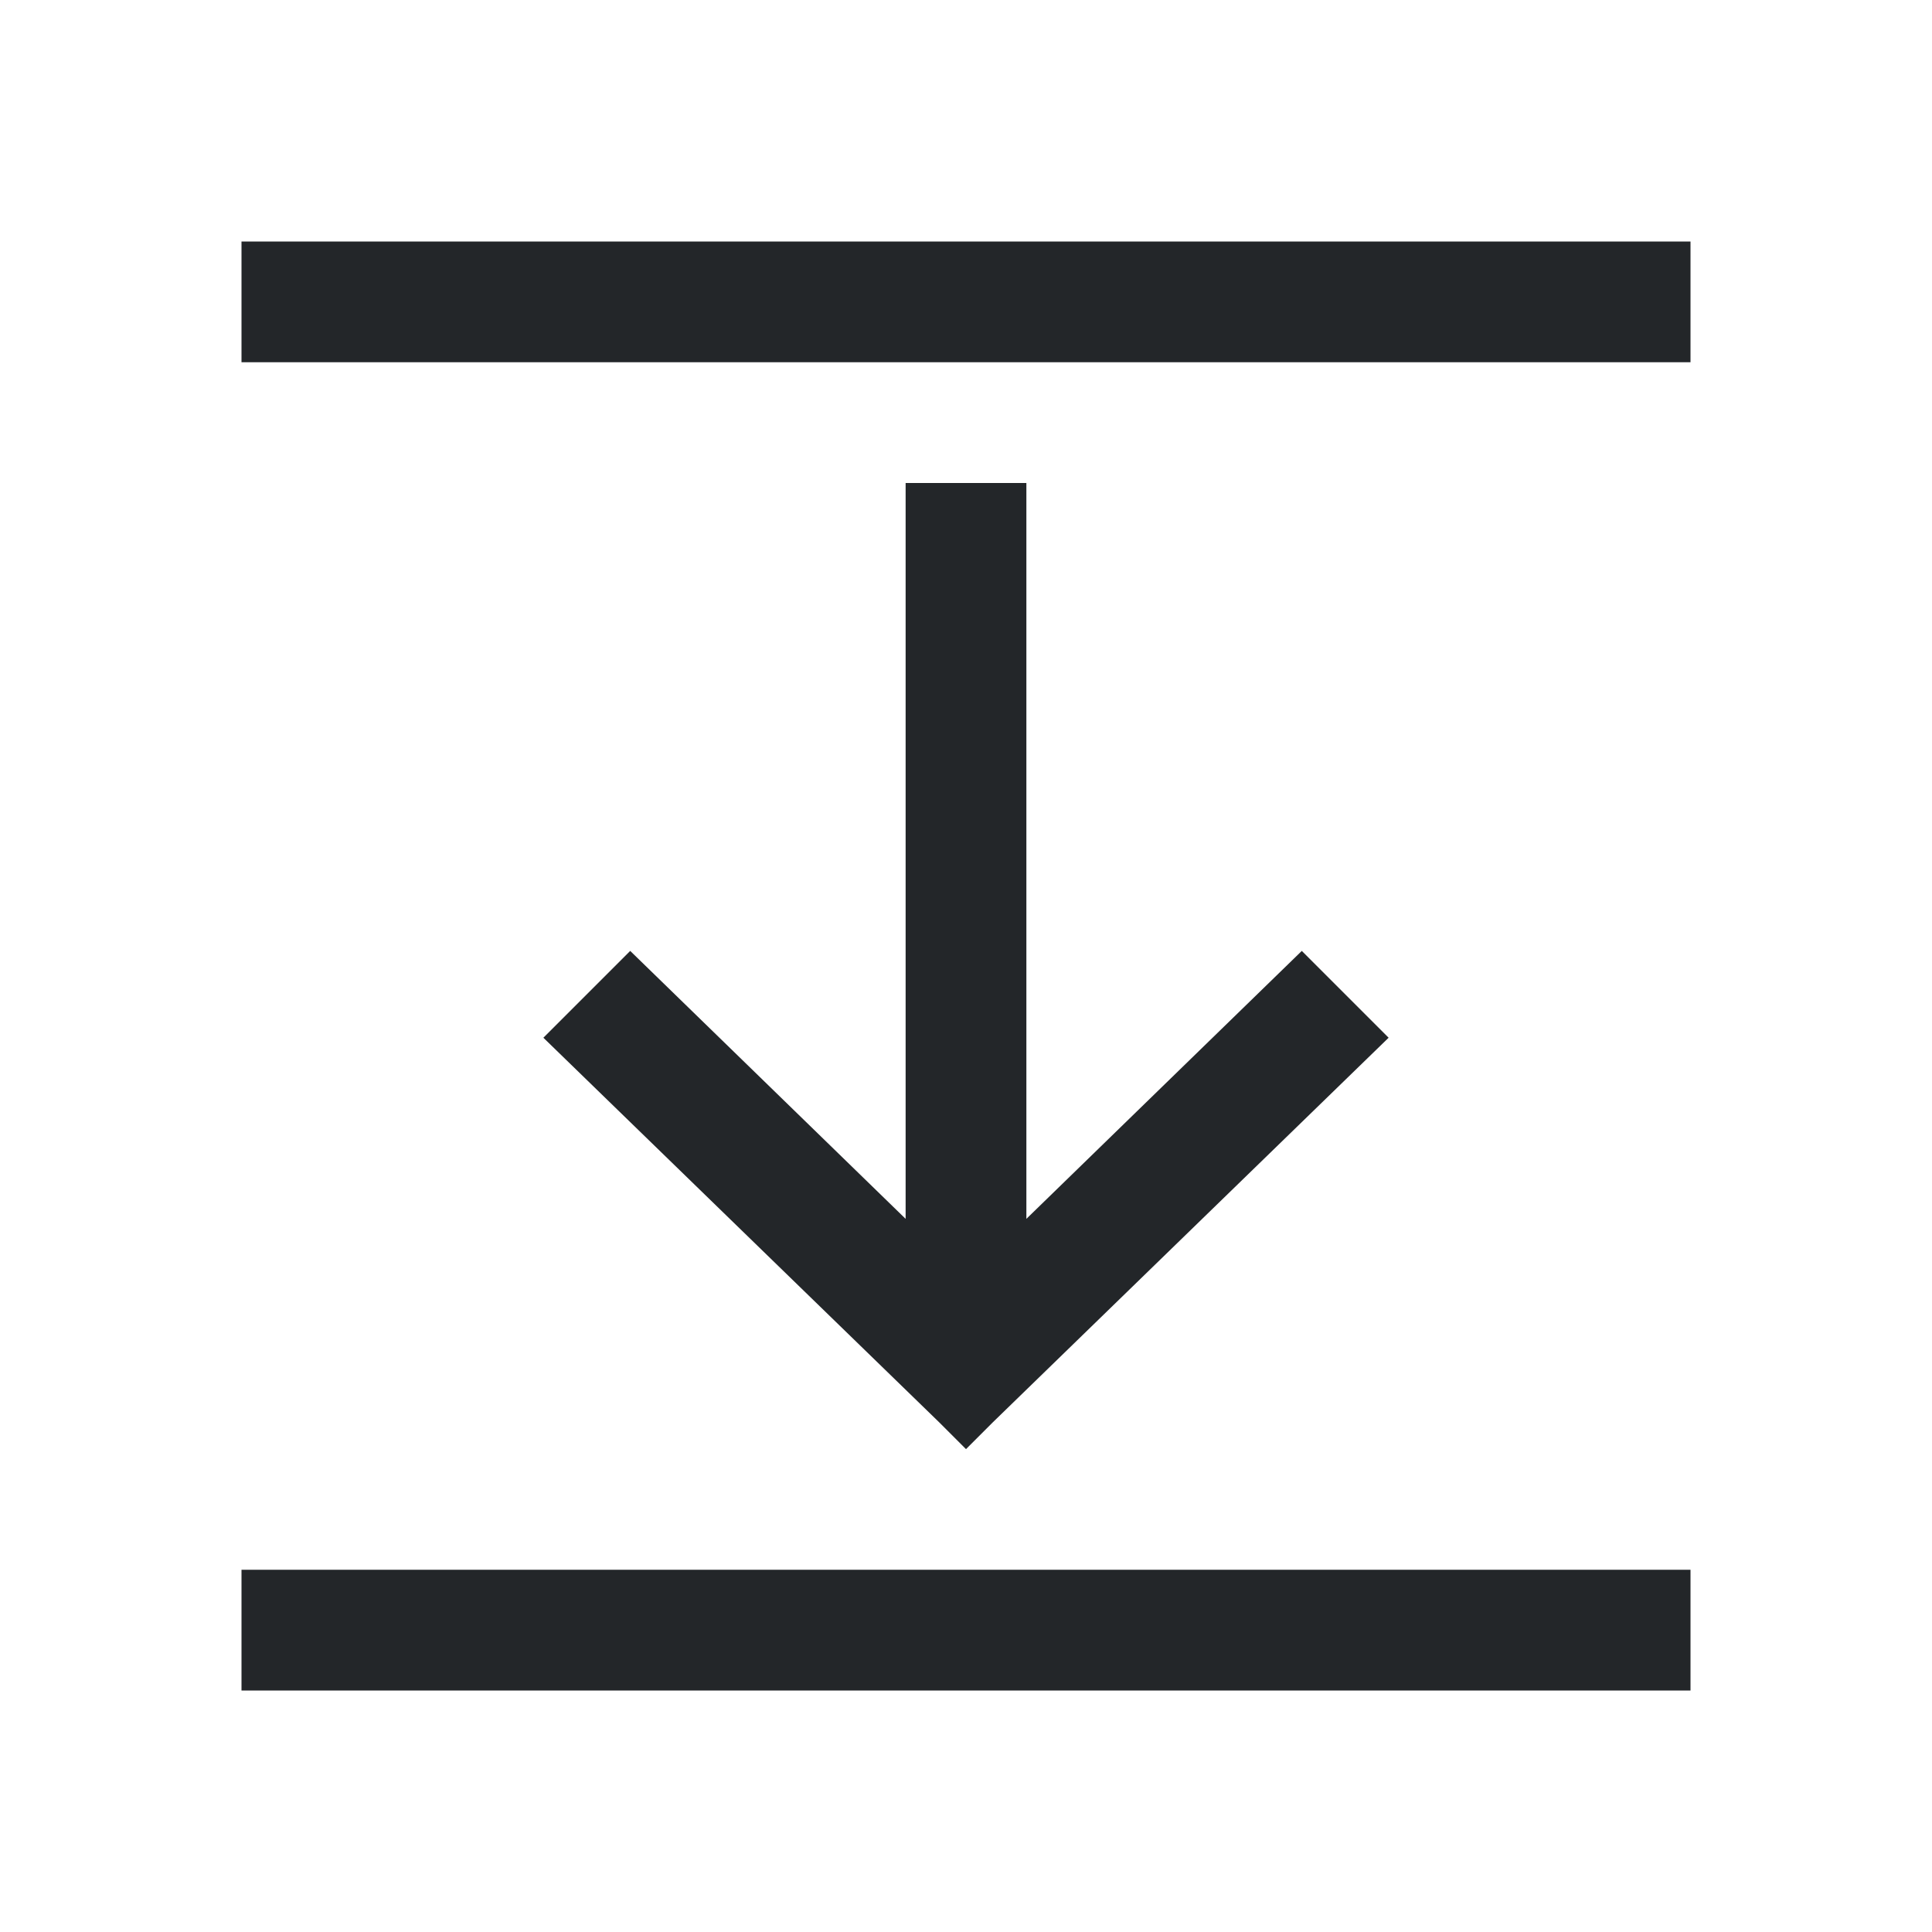
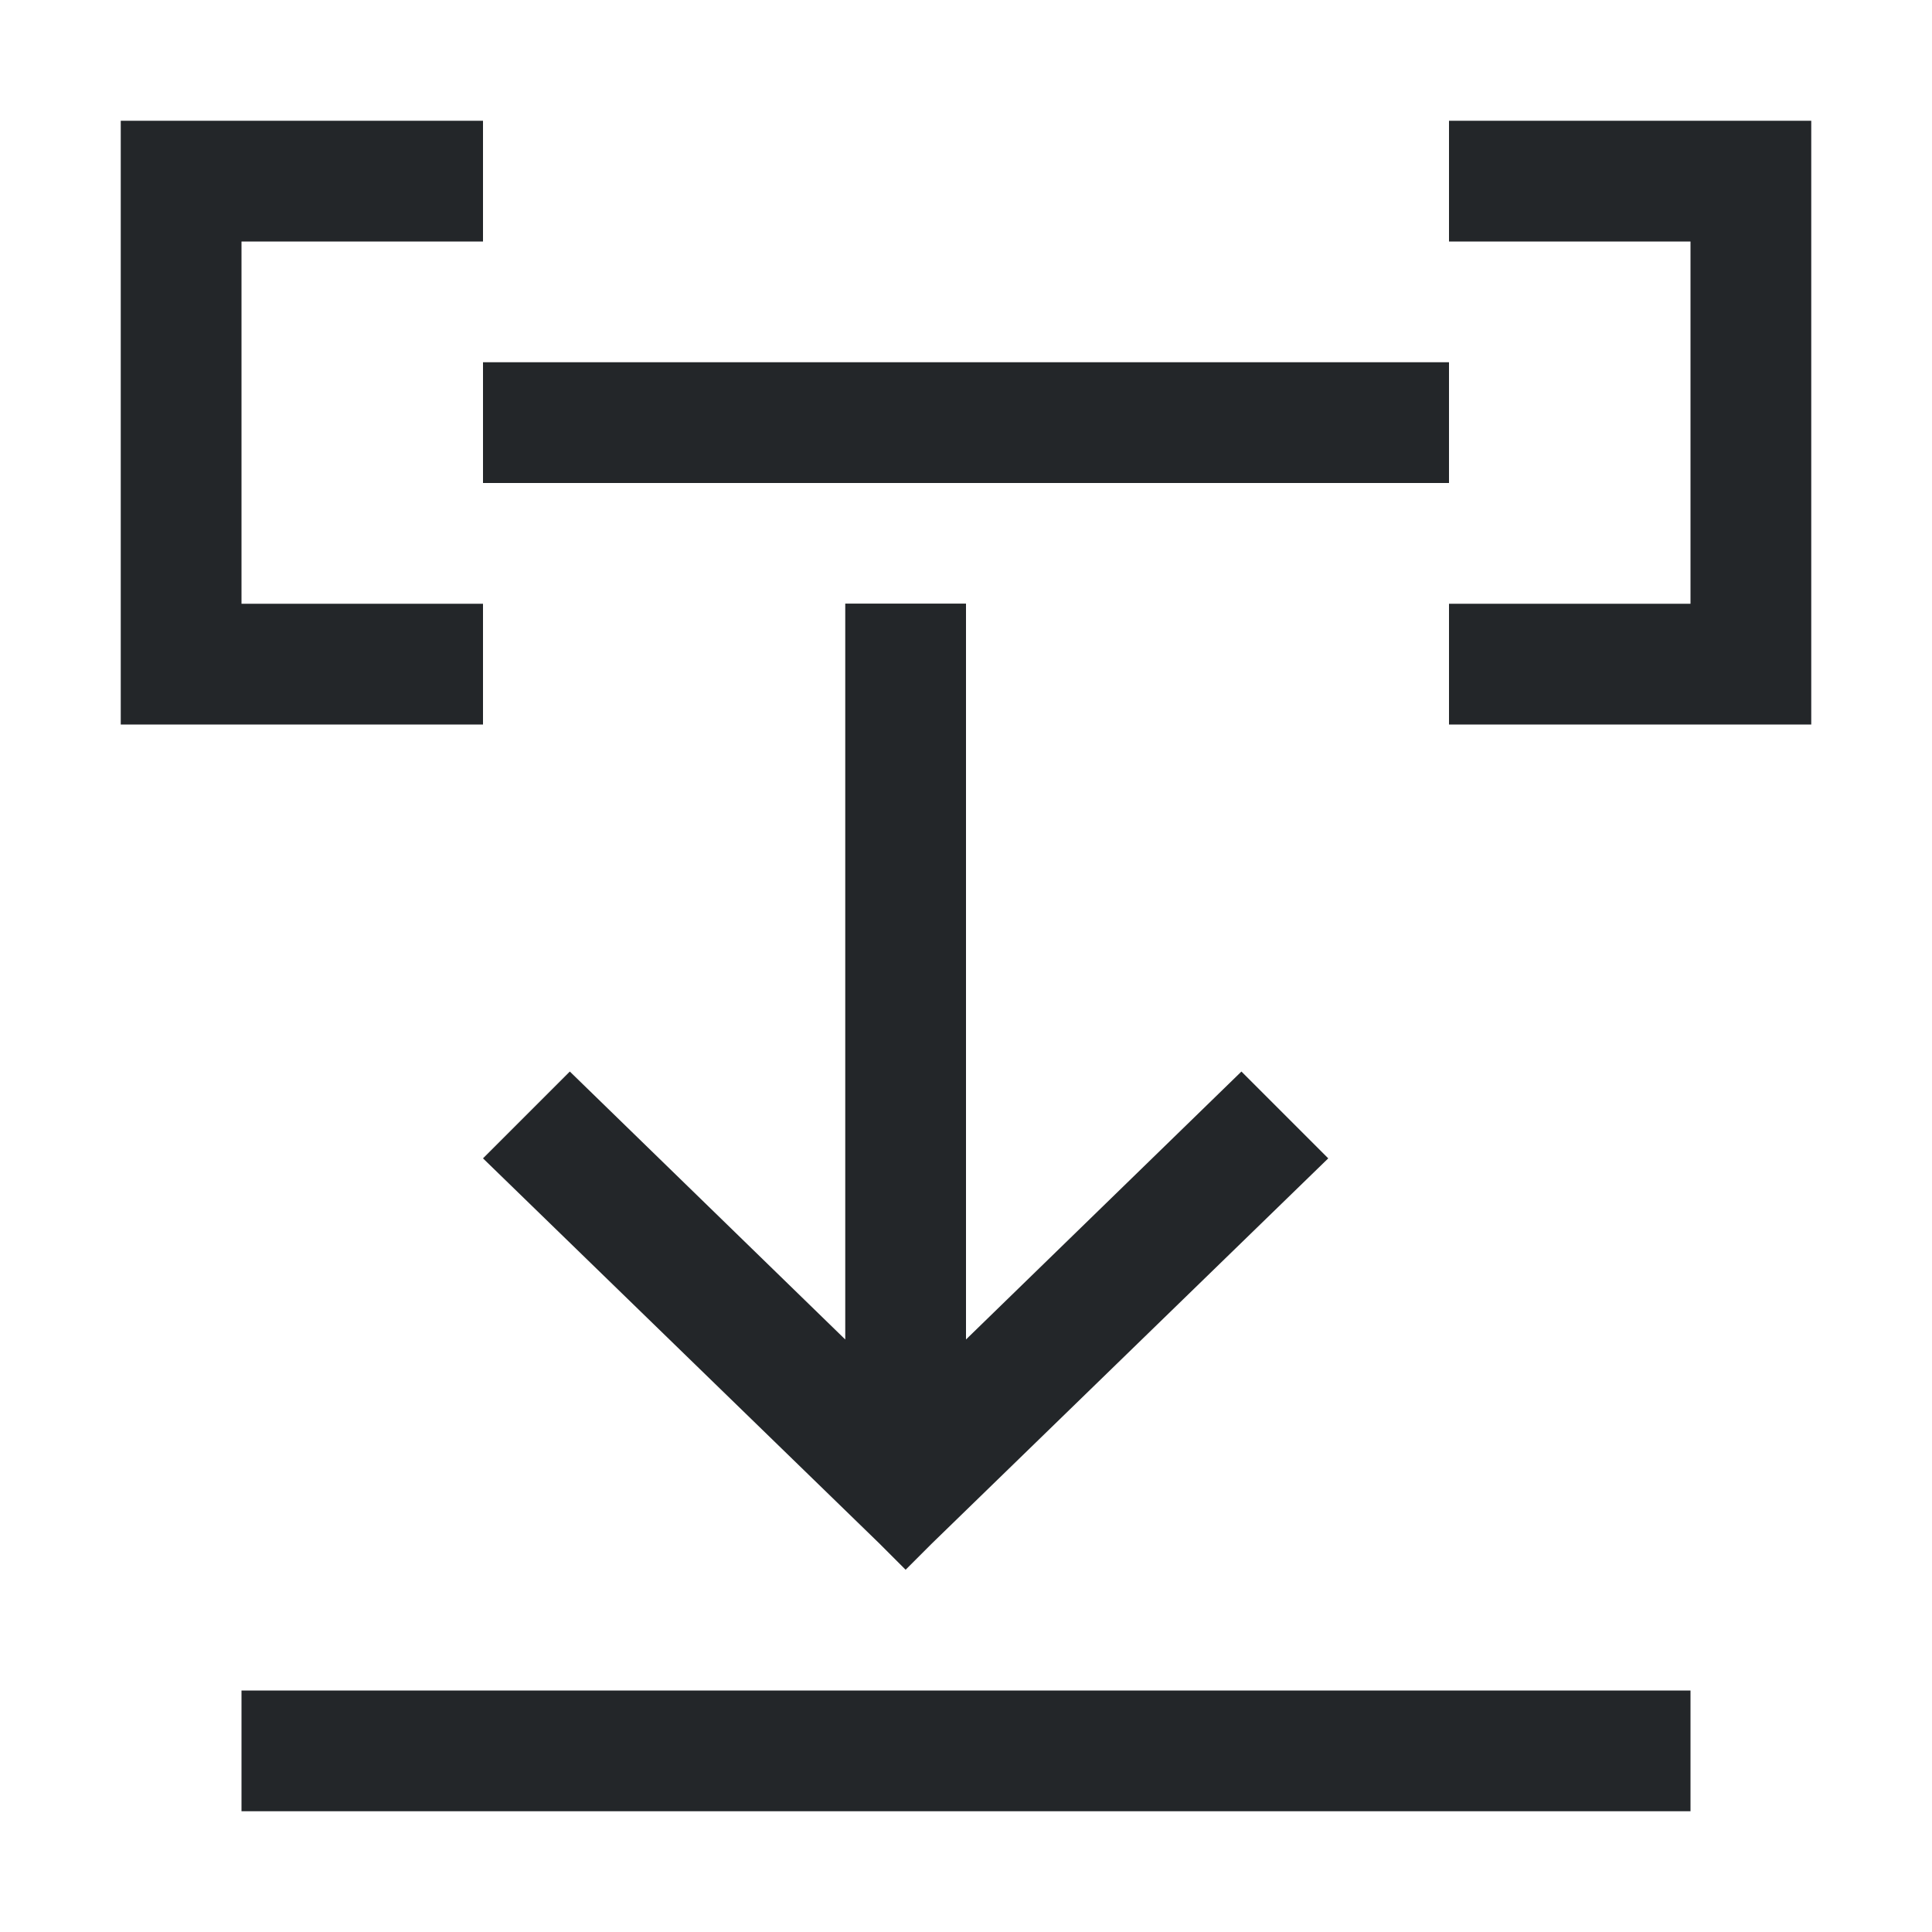
- <svg xmlns="http://www.w3.org/2000/svg" viewBox="0 0 16 16">/&gt;<path d="m2 2v1h12v-1zm5.5 2v6.094l-2.281-2.219-.719.719 3.281 3.188.219.219.219-.219 3.281-3.188-.719-.719-2.281 2.219v-6.094zm-5.5 9v1h12v-1z" fill="#232629" />
+ <svg xmlns="http://www.w3.org/2000/svg" viewBox="0 0 16 16">
+ /&amp;amp;gt;<path d="m2 15v-1h12v1zm5.5-2-.219-.219-3.281-3.188.719-.719 2.281 2.219v-6.094h1v6.094l2.281-2.219.719.719-3.281 3.188zm-6.5-7v-5h1 2v1h-2v3h2v1h-2zm11 0v-1h2v-3h-2v-1h2 1v5h-1zm-8-2v-1h8v1z" fill="#232629" />
</svg>
